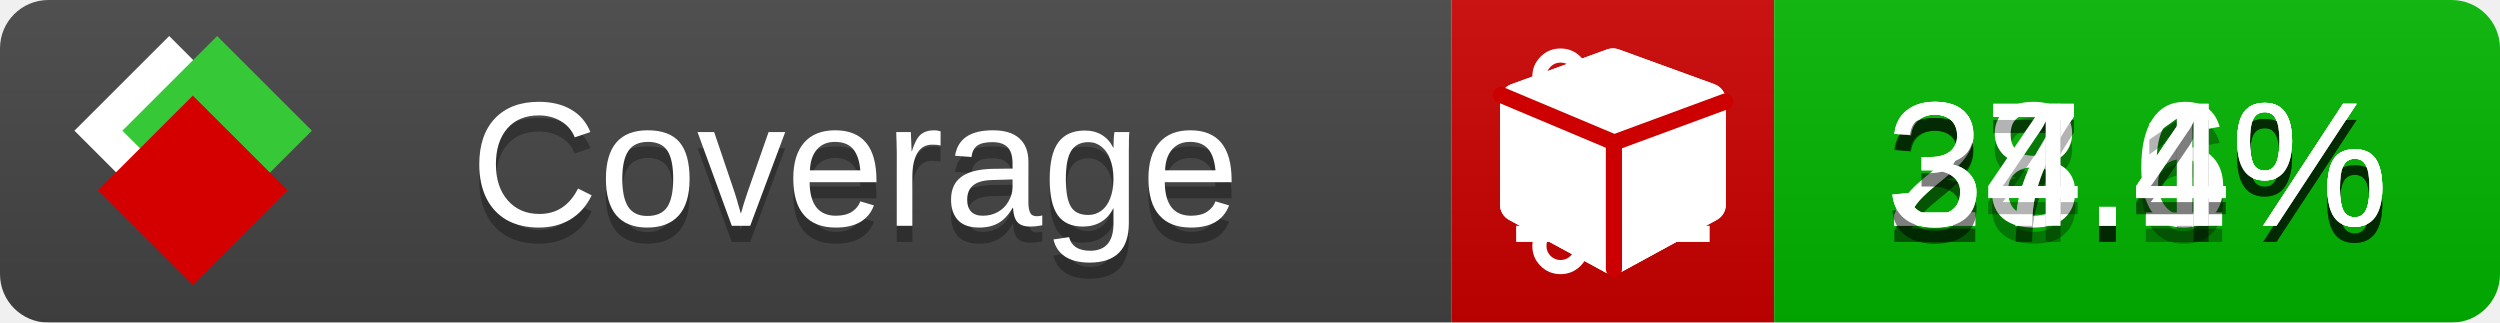
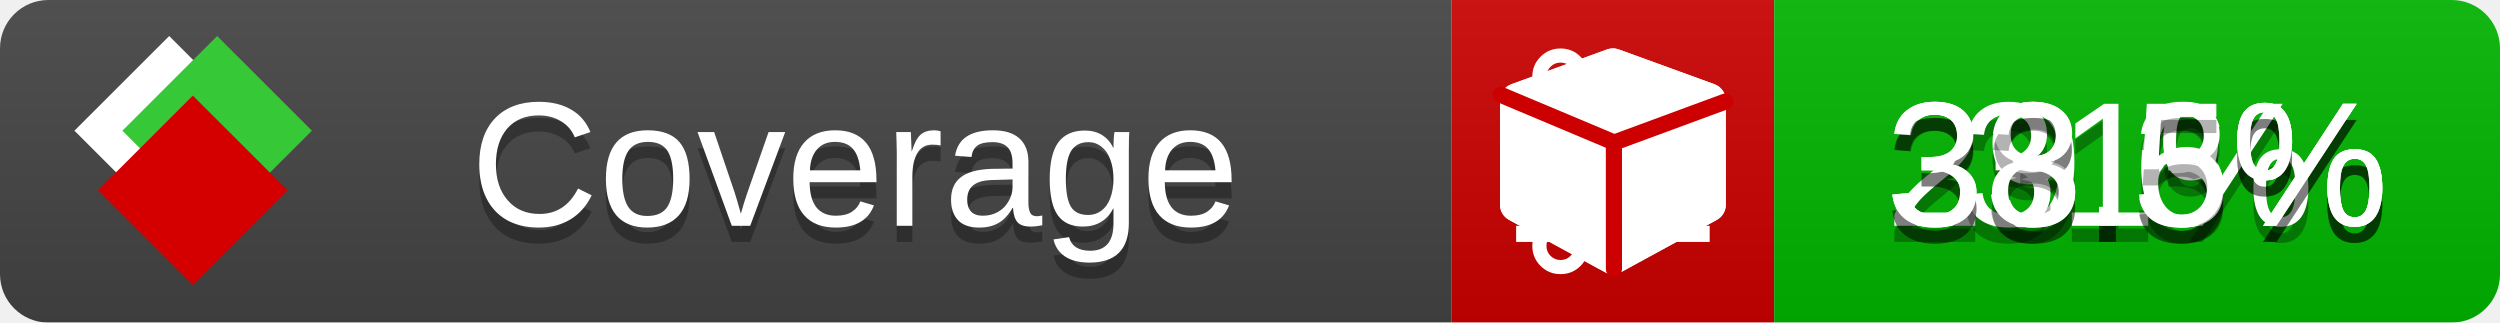
<svg xmlns="http://www.w3.org/2000/svg" xmlns:xlink="http://www.w3.org/1999/xlink" width="155" height="20">
  <style type="text/css">
          
            @keyframes fade1 {
                0% { visibility: visible; opacity: 1; }
               23% { visibility: visible; opacity: 1; }
               25% { visibility: hidden; opacity: 0; }
               48% { visibility: hidden; opacity: 0; }
               50% { visibility: hidden; opacity: 0; }
               73% { visibility: hidden; opacity: 0; }
               75% { visibility: hidden; opacity: 0; }
               98% { visibility: hidden; opacity: 0; }
              100% { visibility: visible; opacity: 1; }
            }
            @keyframes fade2 {
                0% { visibility: hidden; opacity: 0; }
               23% { visibility: hidden; opacity: 0; }
               25% { visibility: visible; opacity: 1; }
               48% { visibility: visible; opacity: 1; }
               50% { visibility: hidden; opacity: 0; }
               73% { visibility: hidden; opacity: 0; }
               75% { visibility: hidden; opacity: 0; }
               98% { visibility: hidden; opacity: 0; }
              100% { visibility: hidden; opacity: 0; }
            }
            @keyframes fade3 {
                0% { visibility: hidden; opacity: 0; }
               23% { visibility: hidden; opacity: 0; }
               25% { visibility: hidden; opacity: 0; }
               48% { visibility: hidden; opacity: 0; }
               50% { visibility: visible; opacity: 1; }
               73% { visibility: visible; opacity: 1; }
               75% { visibility: hidden; opacity: 0; }
               98% { visibility: hidden; opacity: 0; }
              100% { visibility: hidden; opacity: 0; }
            }
            @keyframes fade4 {
                0% { visibility: hidden; opacity: 0; }
               23% { visibility: hidden; opacity: 0; }
               25% { visibility: hidden; opacity: 0; }
               48% { visibility: hidden; opacity: 0; }
               50% { visibility: hidden; opacity: 0; }
               73% { visibility: hidden; opacity: 0; }
               75% { visibility: visible; opacity: 1; }
               98% { visibility: visible; opacity: 1; }
              100% { visibility: hidden; opacity: 0; }
            }
            .linecoverage {
                animation-duration: 15s;
                animation-name: fade1;
                animation-iteration-count: infinite;
            }
            .branchcoverage {
                animation-duration: 15s;
                animation-name: fade2;
                animation-iteration-count: infinite;
            }
            .methodcoverage {
                animation-duration: 15s;
                animation-name: fade3;
                animation-iteration-count: infinite;
            }
            .fullmethodcoverage {
                animation-duration: 15s;
                animation-name: fade4;
                animation-iteration-count: infinite;
            }
          
    </style>
  <defs>
    <linearGradient id="gradient" x2="0" y2="100%">
      <stop offset="0" stop-color="#bbb" stop-opacity=".1" />
      <stop offset="1" stop-opacity=".1" />
    </linearGradient>
    <linearGradient id="c">
      <stop offset="0" stop-color="#d40000" />
      <stop offset="1" stop-color="#ff2a2a" />
    </linearGradient>
    <linearGradient id="a">
      <stop offset="0" stop-color="#e0e0de" />
      <stop offset="1" stop-color="#fff" />
    </linearGradient>
    <linearGradient id="b">
      <stop offset="0" stop-color="#37c837" />
      <stop offset="1" stop-color="#217821" />
    </linearGradient>
    <linearGradient xlink:href="#a" id="e" x1="106.44" x2="69.96" y1="-11.96" y2="-46.84" gradientTransform="matrix(-.8426 -.00045 -.00045 -.8426 -94.27 -75.82)" gradientUnits="userSpaceOnUse" />
    <linearGradient xlink:href="#b" id="f" x1="56.19" x2="77.97" y1="-23.45" y2="10.62" gradientTransform="matrix(.8426 .00045 .00045 .8426 94.27 75.82)" gradientUnits="userSpaceOnUse" />
    <linearGradient xlink:href="#c" id="g" x1="79.98" x2="132.9" y1="10.79" y2="10.79" gradientTransform="matrix(.8426 .00045 .00045 .8426 94.27 75.82)" gradientUnits="userSpaceOnUse" />
    <mask id="mask">
      <rect width="155" height="20" rx="3" fill="#fff" />
    </mask>
    <g id="icon" transform="matrix(.04486 0 0 .04481 -.48 -.63)">
      <rect width="52.92" height="52.92" x="-109.72" y="-27.13" fill="url(#e)" transform="rotate(-135)" />
      <rect width="52.92" height="52.92" x="70.19" y="-39.18" fill="url(#f)" transform="rotate(45)" />
      <rect width="52.92" height="52.92" x="80.05" y="-15.74" fill="url(#g)" transform="rotate(45)" />
    </g>
  </defs>
  <g mask="url(#mask)">
    <rect x="0" y="0" width="90" height="20" fill="#444" />
    <rect x="90" y="0" width="20" height="20" fill="#c00" />
    <rect x="110" y="0" width="45" height="20" fill="#00B600" />
    <rect x="0" y="0" width="155" height="20" fill="url(#gradient)" />
  </g>
  <g>
    <path class="linecoverage" stroke="#fff" d="M94 6.5 h12 M94 10.5 h12 M94 14.5 h12" />
    <path class="branchcoverage" fill="#fff" d="m 97.628,15.247 q 0,-0.364 -0.255,-0.619 -0.255,-0.255 -0.619,-0.255 -0.364,0 -0.619,0.255 -0.255,0.255 -0.255,0.619 0,0.364 0.255,0.619 0.255,0.255 0.619,0.255 0.364,0 0.619,-0.255 0.255,-0.255 0.255,-0.619 z m 0,-10.493 q 0,-0.364 -0.255,-0.619 -0.255,-0.255 -0.619,-0.255 -0.364,0 -0.619,0.255 -0.255,0.255 -0.255,0.619 0,0.364 0.255,0.619 0.255,0.255 0.619,0.255 0.364,0 0.619,-0.255 0.255,-0.255 0.255,-0.619 z m 5.83,1.166 q 0,-0.364 -0.255,-0.619 -0.255,-0.255 -0.619,-0.255 -0.364,0 -0.619,0.255 -0.255,0.255 -0.255,0.619 0,0.364 0.255,0.619 0.255,0.255 0.619,0.255 0.364,0 0.619,-0.255 0.255,-0.255 0.255,-0.619 z m 0.874,0 q 0,0.474 -0.237,0.879 -0.237,0.405 -0.638,0.633 -0.018,2.614 -2.059,3.771 -0.619,0.346 -1.849,0.738 -1.166,0.364 -1.544,0.647 -0.378,0.282 -0.378,0.911 l 0,0.237 q 0.401,0.228 0.638,0.633 0.237,0.405 0.237,0.879 0,0.729 -0.51,1.239 -0.51,0.51 -1.239,0.51 -0.729,0 -1.239,-0.51 -0.51,-0.51 -0.51,-1.239 0,-0.474 0.237,-0.879 0.237,-0.405 0.638,-0.633 l 0,-7.469 q -0.401,-0.228 -0.638,-0.633 -0.237,-0.405 -0.237,-0.879 0,-0.729 0.51,-1.239 0.51,-0.51 1.239,-0.51 0.729,0 1.239,0.51 0.51,0.51 0.51,1.239 0,0.474 -0.237,0.879 -0.237,0.405 -0.638,0.633 l 0,4.527 q 0.492,-0.237 1.403,-0.519 0.501,-0.155 0.797,-0.269 0.296,-0.114 0.642,-0.282 0.346,-0.169 0.537,-0.36 0.191,-0.191 0.369,-0.465 0.178,-0.273 0.255,-0.633 0.077,-0.36 0.077,-0.833 -0.401,-0.228 -0.638,-0.633 -0.237,-0.405 -0.237,-0.879 0,-0.729 0.51,-1.239 0.51,-0.51 1.239,-0.51 0.729,0 1.239,0.51 0.51,0.51 0.51,1.239 z" />
    <path class="methodcoverage" fill="#fff" d="m 100.538,15.629 5.385,-2.936 v -5.351 l -5.385,1.96 z M 100,8.351 105.873,6.214 100,4.077 94.127,6.214 Z m 7,-2.12 v 6.462 q 0,0.294 -0.151,0.547 -0.151,0.252 -0.412,0.395 l -5.923,3.231 q -0.236,0.135 -0.513,0.135 -0.278,0 -0.513,-0.135 l -5.923,-3.231 Q 93.303,13.492 93.151,13.239 93,12.987 93,12.692 v -6.462 q 0,-0.337 0.194,-0.614 0.194,-0.278 0.513,-0.395 l 5.923,-2.154 q 0.185,-0.067 0.37,-0.067 0.185,0 0.37,0.067 l 5.923,2.154 q 0.32,0.118 0.513,0.395 Q 107,5.894 107,6.231 Z" />
    <path class="fullmethodcoverage" fill="#fff" d="m 107,6.231 v 6.462 c 0,0.196 -0.051,0.379 -0.151,0.547 -0.101,0.168 -0.238,0.3 -0.412,0.395 l -5.923,3.231 c -0.157,0.09 -0.328,0.135 -0.513,0.135 -0.185,0 -0.356,-0.045 -0.513,-0.135 l -5.923,-3.231 C 93.39,13.539 93.252,13.407 93.151,13.239 93.05,13.071 93,12.889 93,12.692 v -6.462 c 0,-0.224 0.065,-0.429 0.194,-0.614 0.129,-0.185 0.3,-0.317 0.513,-0.395 l 5.923,-2.154 c 0.123,-0.045 0.247,-0.067 0.37,-0.067 0.123,0 0.247,0.022 0.37,0.067 l 5.923,2.154 c 0.213,0.079 0.384,0.21 0.513,0.395 0.129,0.185 0.194,0.39 0.194,0.614 z" />
    <path class="fullmethodcoverage" style="fill:none;stroke:#cc0000;stroke-width:1;stroke-linecap:round;stroke-dasharray:none;stroke-opacity:1" d="m 100.064,16.677 -0.002,-7.833 6.906,-2.547" />
    <path class="fullmethodcoverage" style="fill:none;stroke:#cc0000;stroke-width:1;stroke-linecap:round;stroke-dasharray:none;stroke-opacity:1" d="M 99.914,8.765 93.052,5.882" />
  </g>
  <g fill="#fff" text-anchor="middle" font-family="Verdana,Arial,Geneva,sans-serif" font-size="11">
    <a xlink:href="https://github.com/danielpalme/ReportGenerator" target="_top">
      <use xlink:href="#icon" transform="translate(3,1) scale(3.5)" />
    </a>
    <text x="53" y="15" fill="#010101" fill-opacity=".3">Coverage</text>
    <text x="53" y="14" fill="#fff">Coverage</text>
-     <text class="linecoverage" x="132.5" y="15" fill="#010101" fill-opacity=".3">27.6%</text>
-     <text class="linecoverage" x="132.5" y="14">27.6%</text>
-     <text class="branchcoverage" x="132.5" y="15" fill="#010101" fill-opacity=".3">28.1%</text>
-     <text class="branchcoverage" x="132.5" y="14">28.1%</text>
-     <text class="methodcoverage" x="132.5" y="15" fill="#010101" fill-opacity=".3">37.4%</text>
-     <text class="methodcoverage" x="132.5" y="14">37.4%</text>
-     <text class="fullmethodcoverage" x="132.5" y="15" fill="#010101" fill-opacity=".3">34.4%</text>
-     <text class="fullmethodcoverage" x="132.5" y="14">34.4%</text>
+     <text class="linecoverage" x="132.5" y="15" fill="#010101" fill-opacity=".3">29.6%</text>
+     <text class="linecoverage" x="132.5" y="14">29.6%</text>
+     <text class="branchcoverage" x="132.5" y="15" fill="#010101" fill-opacity=".3">31%</text>
+     <text class="branchcoverage" x="132.5" y="14">31%</text>
+     <text class="methodcoverage" x="132.5" y="15" fill="#010101" fill-opacity=".3">38.3%</text>
+     <text class="methodcoverage" x="132.5" y="14">38.3%</text>
+     <text class="fullmethodcoverage" x="132.5" y="15" fill="#010101" fill-opacity=".3">33.5%</text>
+     <text class="fullmethodcoverage" x="132.5" y="14">33.5%</text>
  </g>
  <g>
    <rect class="linecoverage" x="90" y="0" width="65" height="20" fill-opacity="0" />
    <rect class="branchcoverage" x="90" y="0" width="65" height="20" fill-opacity="0" />
    <rect class="methodcoverage" x="90" y="0" width="65" height="20" fill-opacity="0" />
    <rect class="fullmethodcoverage" x="90" y="0" width="65" height="20" fill-opacity="0" />
  </g>
</svg>
